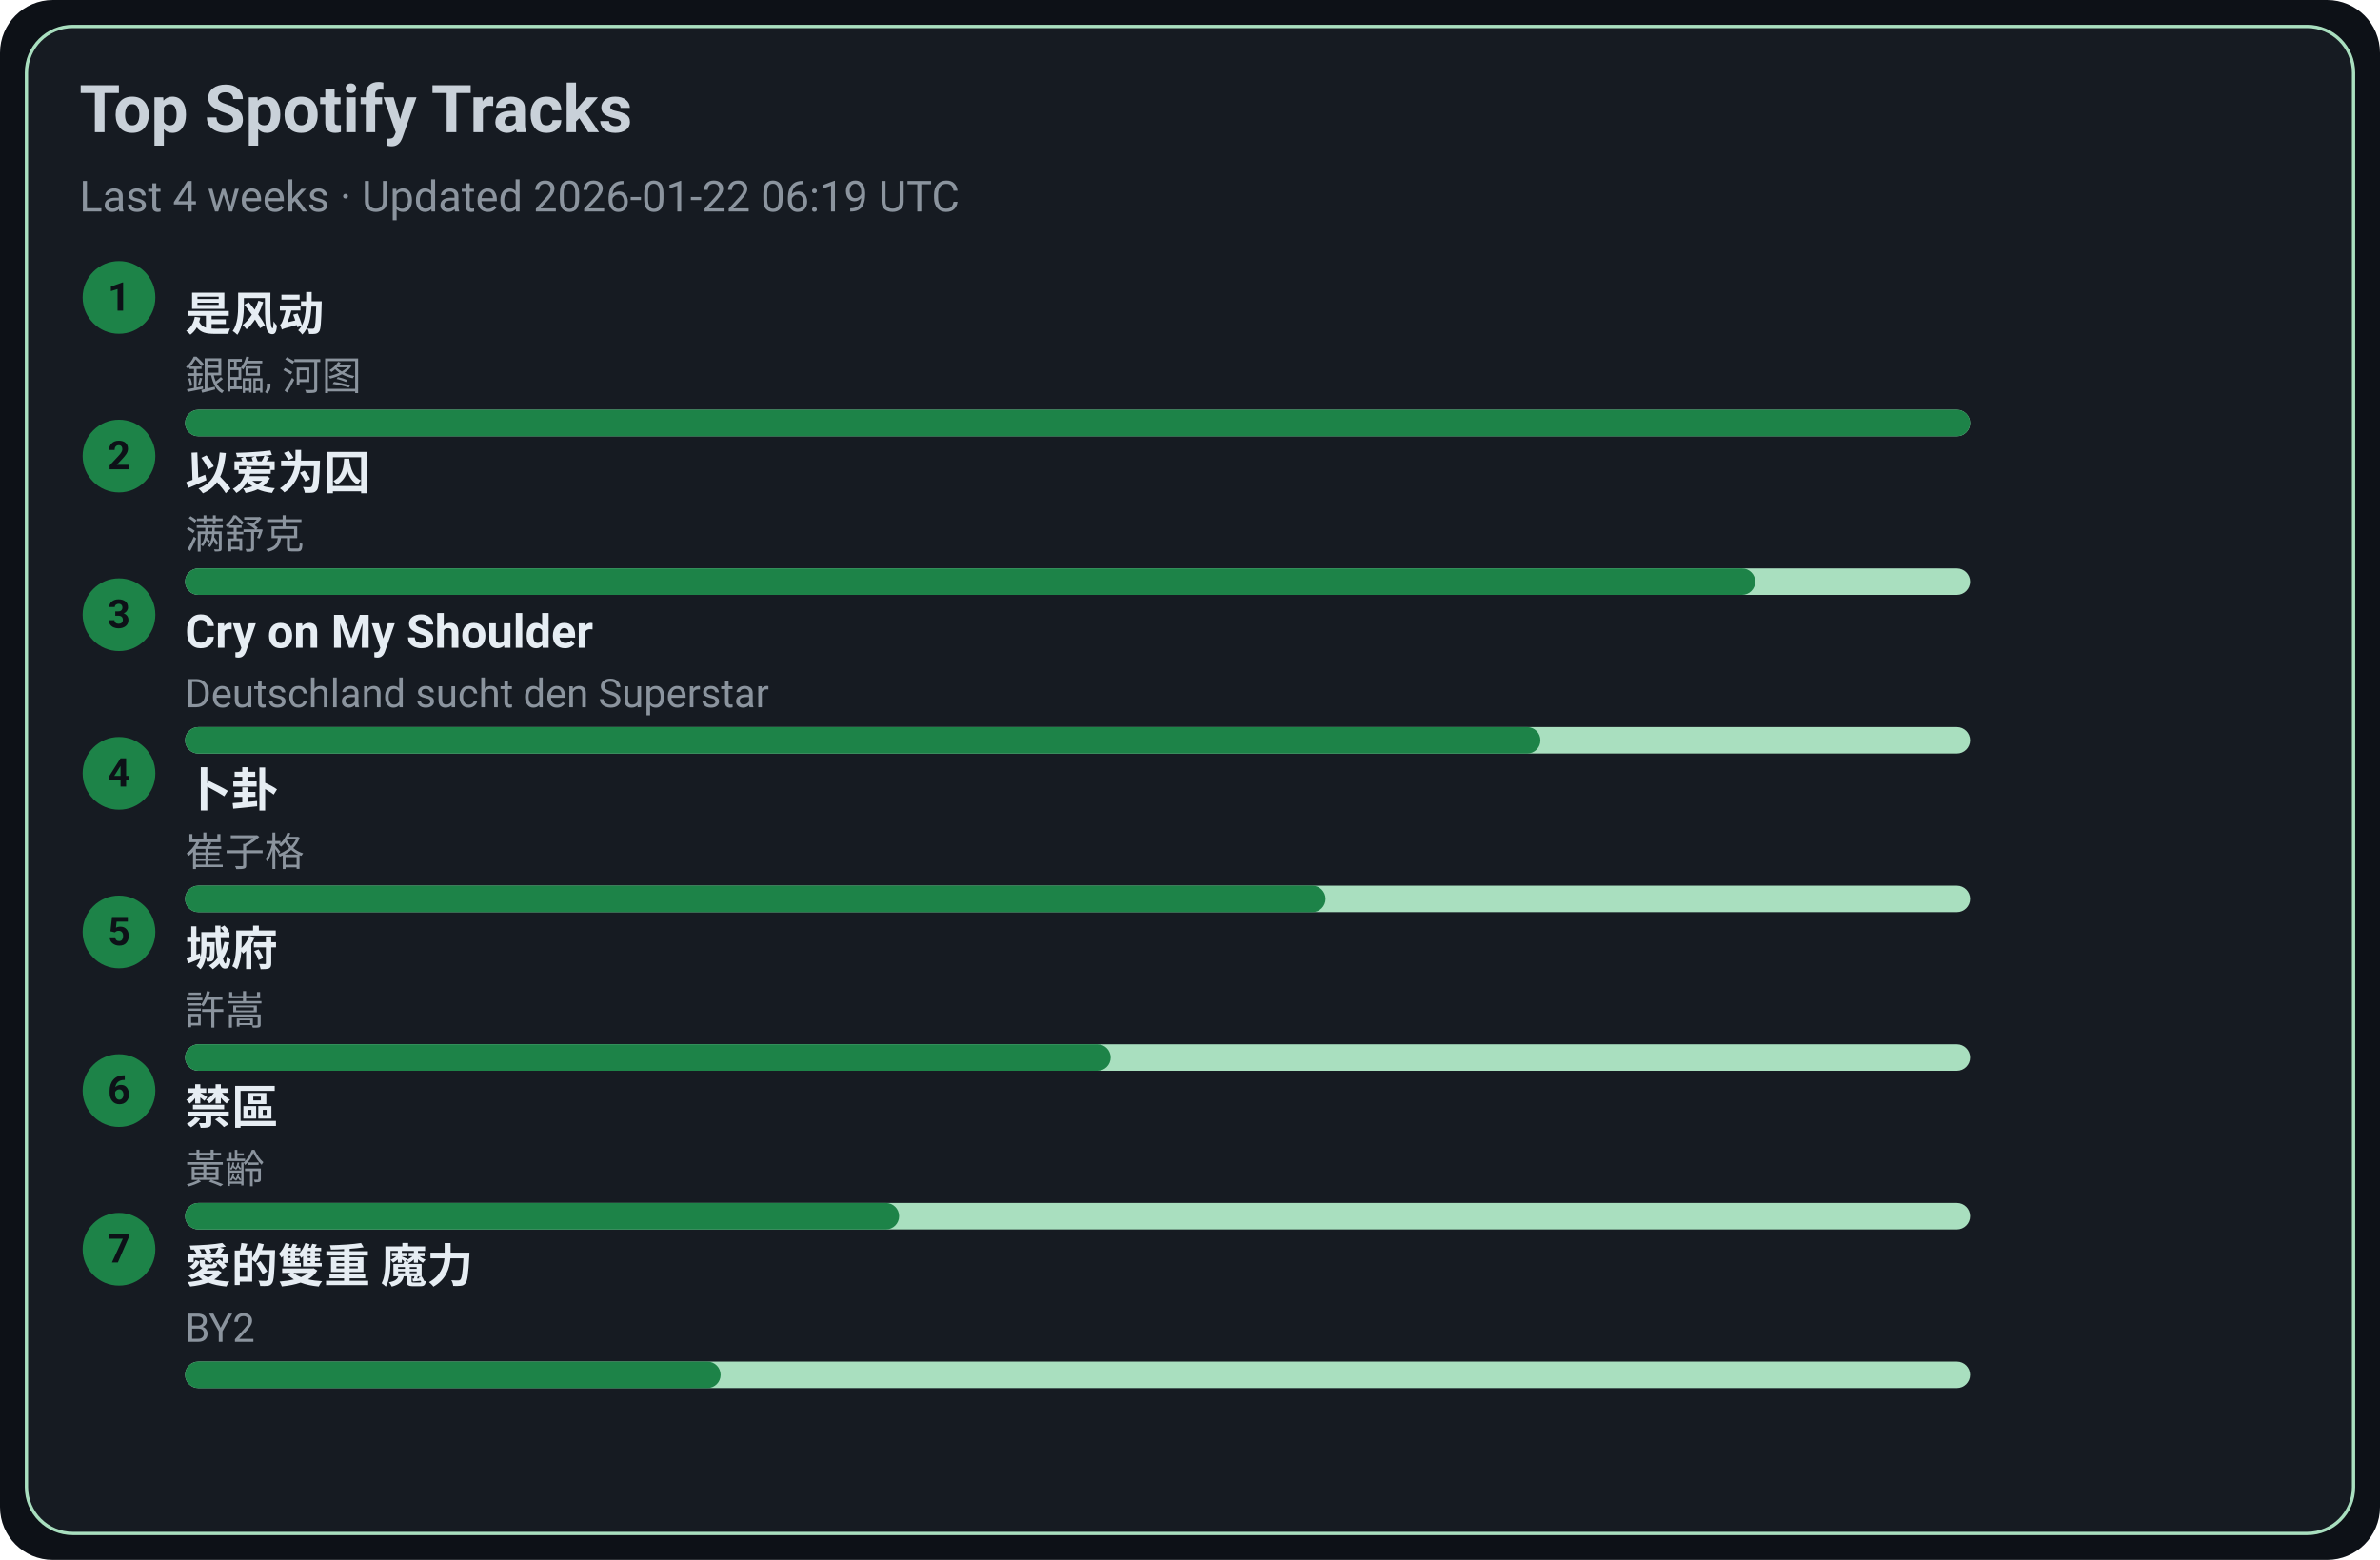
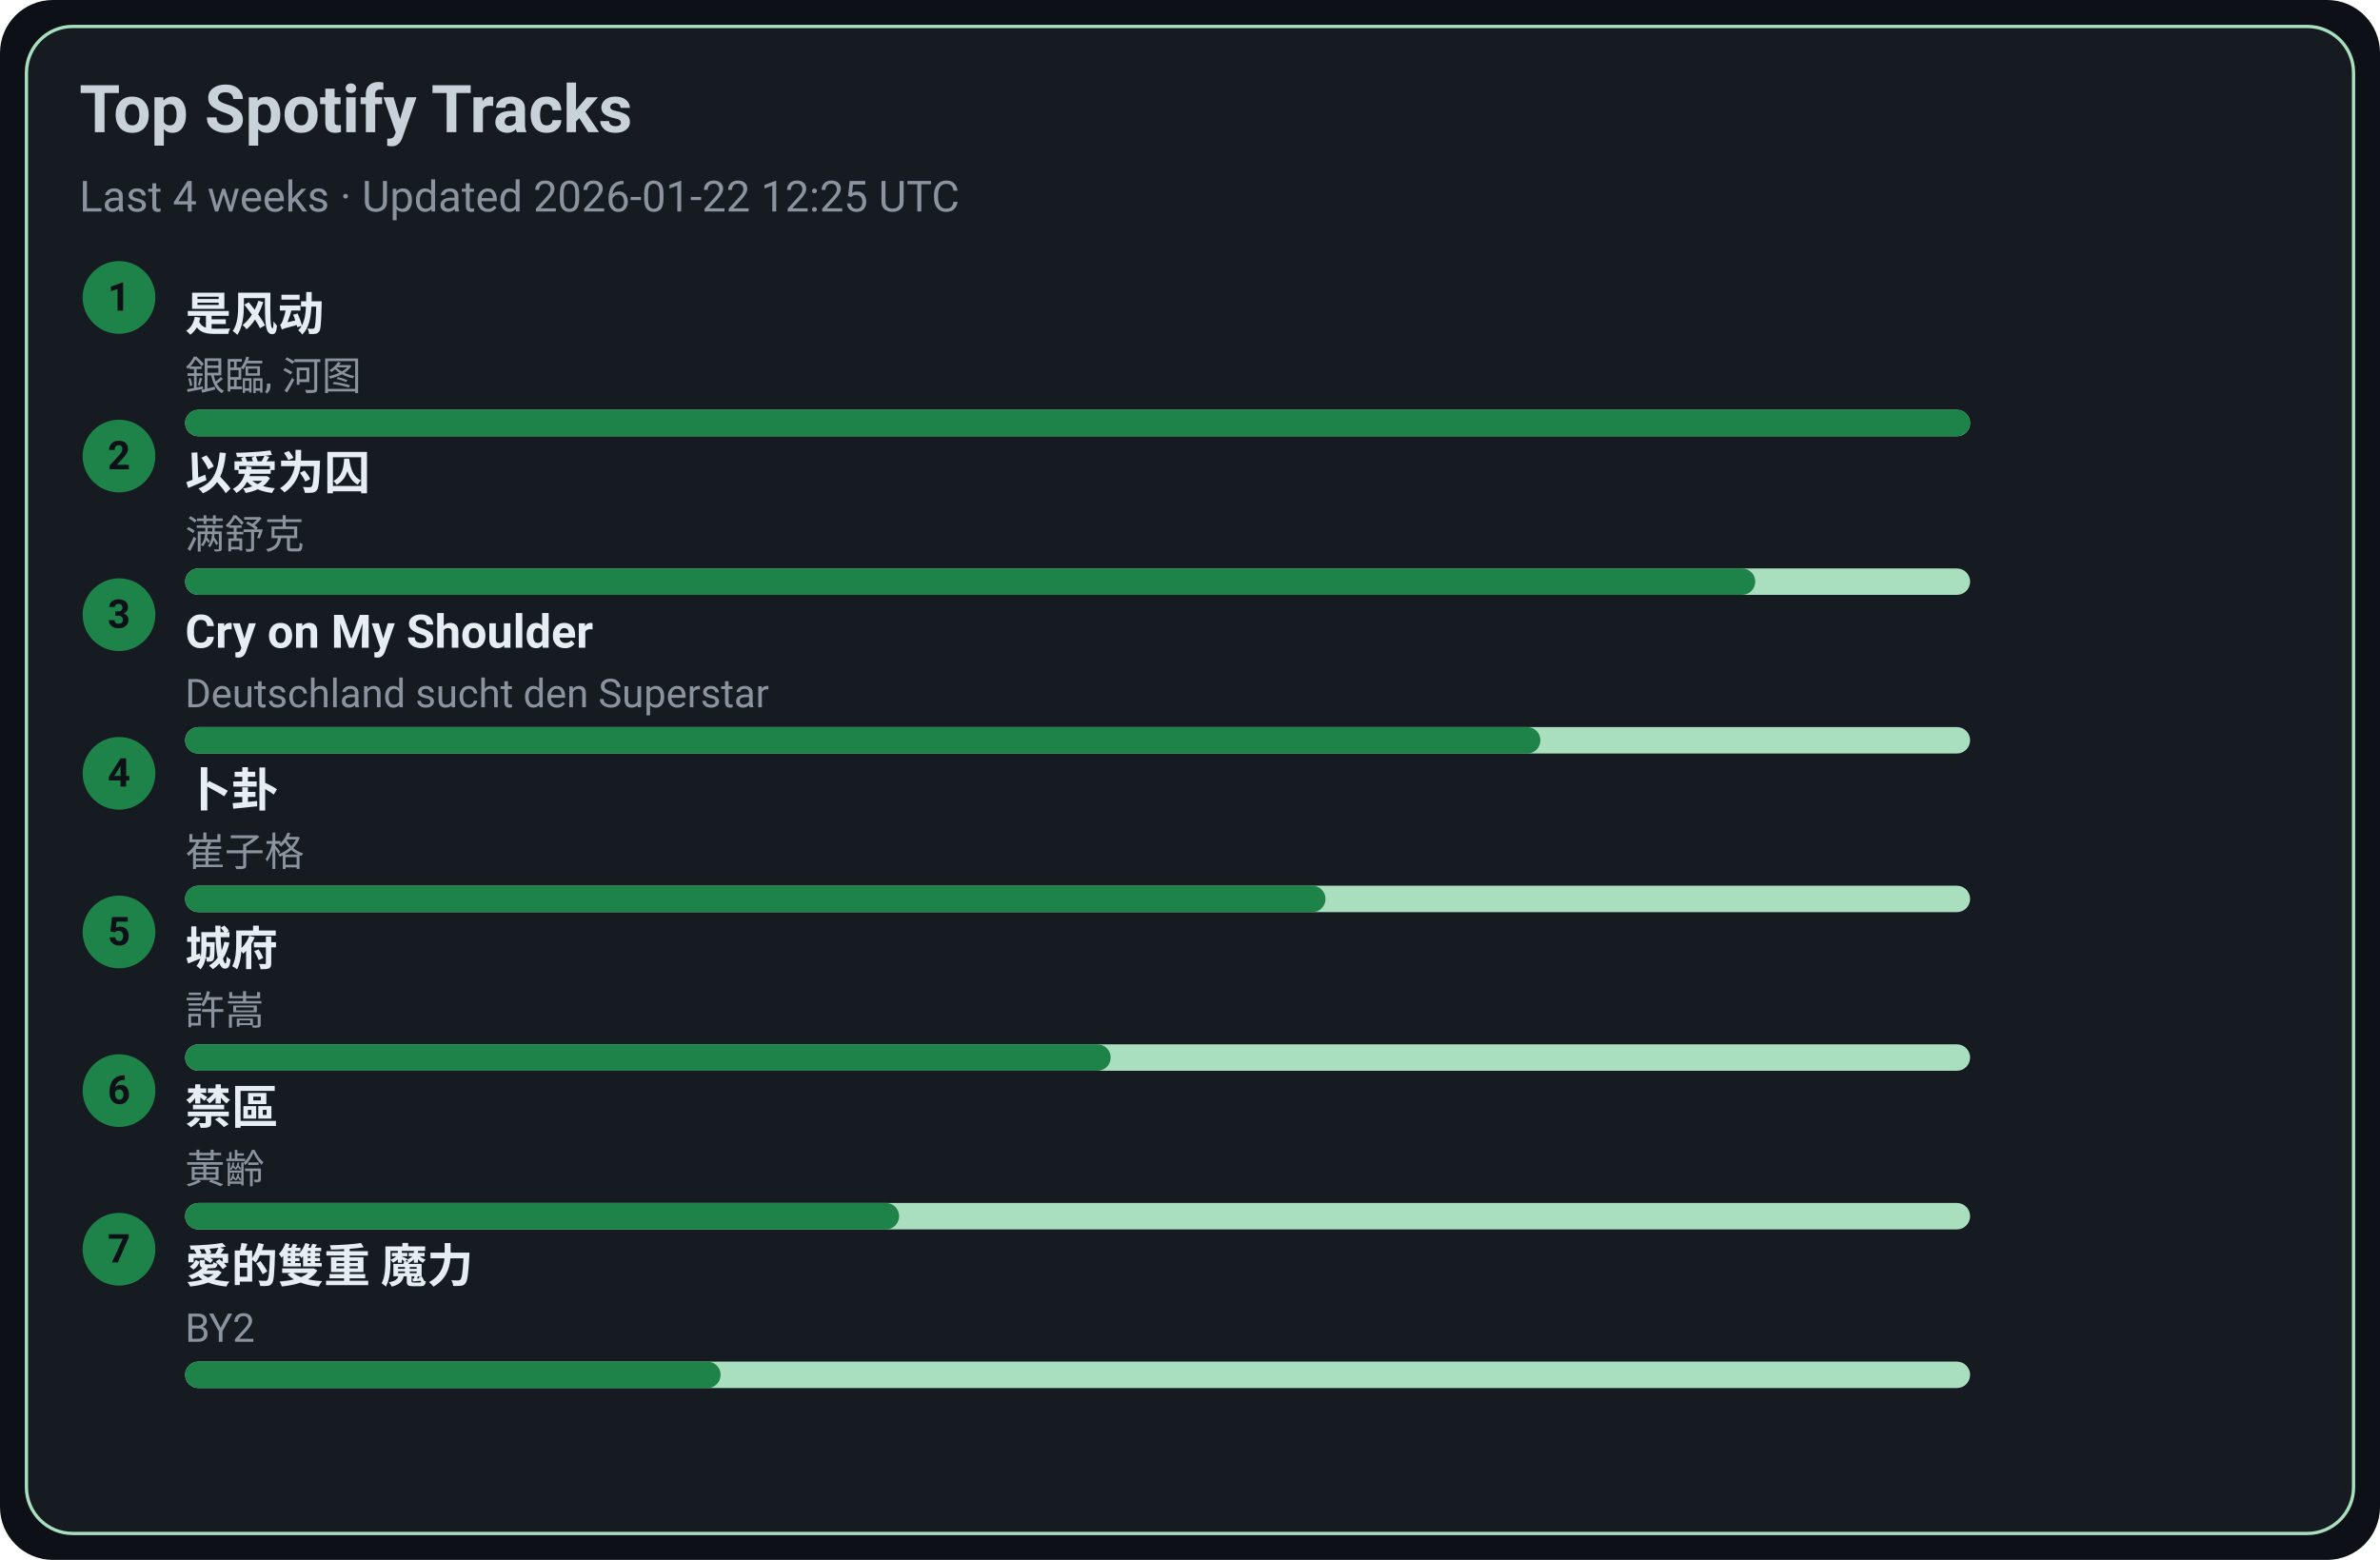
<svg xmlns="http://www.w3.org/2000/svg" width="720" height="472" viewBox="0 0 720 472">
  <style>text{font-family:-apple-system,BlinkMacSystemFont,Segoe UI,Roboto,Ubuntu,Helvetica Neue,Arial,Noto Sans,sans-serif}</style>
  <rect width="720" height="472" rx="16" fill="#0d1117" />
  <rect x="8" y="8" width="704" height="456" rx="14" fill="#161b22" stroke="#A9DFBF" />
  <text x="24" y="40" font-size="20" fill="#c9d1d9" font-weight="600">Top Spotify Tracks</text>
-   <text x="24" y="64" font-size="13" fill="#8b949e">Last 4 weeks · Updated 2026-01-22 06:19 UTC</text>
+   <text x="24" y="64" font-size="13" fill="#8b949e">Last 4 weeks · Updated 2026-01-22 12:25 UTC</text>
  <circle cx="36" cy="90" r="11" fill="#1D8348" />
  <text x="36" y="94" text-anchor="middle" font-size="12" fill="#0d1117" font-weight="700">1</text>
  <a href="https://open.spotify.com/track/3lePQ8c4jq7bTePsXEmslh" target="_blank" rel="noopener noreferrer">
    <text x="56" y="100" font-size="14" fill="#e6edf3" font-weight="600">是风动</text>
  </a>
  <text x="56" y="118" font-size="12" fill="#8b949e">銀臨, 河图</text>
  <rect x="56" y="124" width="540" height="8" rx="4" fill="#A9DFBF" />
  <rect x="56" y="124" width="540" height="8" rx="4" fill="#1D8348" />
  <circle cx="36" cy="138" r="11" fill="#1D8348" />
  <text x="36" y="142" text-anchor="middle" font-size="12" fill="#0d1117" font-weight="700">2</text>
  <a href="https://open.spotify.com/track/0RW2LEfGQK5BaIho6sSLqf" target="_blank" rel="noopener noreferrer">
    <text x="56" y="148" font-size="14" fill="#e6edf3" font-weight="600">以爱为囚</text>
  </a>
  <text x="56" y="166" font-size="12" fill="#8b949e">满舒克</text>
  <rect x="56" y="172" width="540" height="8" rx="4" fill="#A9DFBF" />
  <rect x="56" y="172" width="475" height="8" rx="4" fill="#1D8348" />
  <circle cx="36" cy="186" r="11" fill="#1D8348" />
  <text x="36" y="190" text-anchor="middle" font-size="12" fill="#0d1117" font-weight="700">3</text>
  <a href="https://open.spotify.com/track/6usmG2MoD0C0Lc2pNgCVWV" target="_blank" rel="noopener noreferrer">
    <text x="56" y="196" font-size="14" fill="#e6edf3" font-weight="600">Cry on My Shoulder</text>
  </a>
  <text x="56" y="214" font-size="12" fill="#8b949e">Deutschland sucht den Superstar</text>
  <rect x="56" y="220" width="540" height="8" rx="4" fill="#A9DFBF" />
  <rect x="56" y="220" width="410" height="8" rx="4" fill="#1D8348" />
  <circle cx="36" cy="234" r="11" fill="#1D8348" />
  <text x="36" y="238" text-anchor="middle" font-size="12" fill="#0d1117" font-weight="700">4</text>
  <a href="https://open.spotify.com/track/4ToeYifpQaikbYa7krOD6s" target="_blank" rel="noopener noreferrer">
    <text x="56" y="244" font-size="14" fill="#e6edf3" font-weight="600">卜卦</text>
  </a>
  <text x="56" y="262" font-size="12" fill="#8b949e">崔子格</text>
  <rect x="56" y="268" width="540" height="8" rx="4" fill="#A9DFBF" />
  <rect x="56" y="268" width="345" height="8" rx="4" fill="#1D8348" />
  <circle cx="36" cy="282" r="11" fill="#1D8348" />
  <text x="36" y="286" text-anchor="middle" font-size="12" fill="#0d1117" font-weight="700">5</text>
  <a href="https://open.spotify.com/track/4AmlSf7hye0QVpnHCcEoEw" target="_blank" rel="noopener noreferrer">
    <text x="56" y="292" font-size="14" fill="#e6edf3" font-weight="600">城府</text>
  </a>
  <text x="56" y="310" font-size="12" fill="#8b949e">許嵩</text>
  <rect x="56" y="316" width="540" height="8" rx="4" fill="#A9DFBF" />
  <rect x="56" y="316" width="280" height="8" rx="4" fill="#1D8348" />
  <circle cx="36" cy="330" r="11" fill="#1D8348" />
  <text x="36" y="334" text-anchor="middle" font-size="12" fill="#0d1117" font-weight="700">6</text>
  <a href="https://open.spotify.com/track/5HAMeMgu9hGL5a8ZwNz6cp" target="_blank" rel="noopener noreferrer">
    <text x="56" y="340" font-size="14" fill="#e6edf3" font-weight="600">禁區</text>
  </a>
  <text x="56" y="358" font-size="12" fill="#8b949e">黃齡</text>
  <rect x="56" y="364" width="540" height="8" rx="4" fill="#A9DFBF" />
  <rect x="56" y="364" width="216" height="8" rx="4" fill="#1D8348" />
  <circle cx="36" cy="378" r="11" fill="#1D8348" />
  <text x="36" y="382" text-anchor="middle" font-size="12" fill="#0d1117" font-weight="700">7</text>
  <a href="https://open.spotify.com/track/0yYmS4k3R0TTdDhvOBxRVp" target="_blank" rel="noopener noreferrer">
    <text x="56" y="388" font-size="14" fill="#e6edf3" font-weight="600">愛的雙重 魔力</text>
  </a>
  <text x="56" y="406" font-size="12" fill="#8b949e">BY2</text>
  <rect x="56" y="412" width="540" height="8" rx="4" fill="#A9DFBF" />
  <rect x="56" y="412" width="162" height="8" rx="4" fill="#1D8348" />
</svg>
